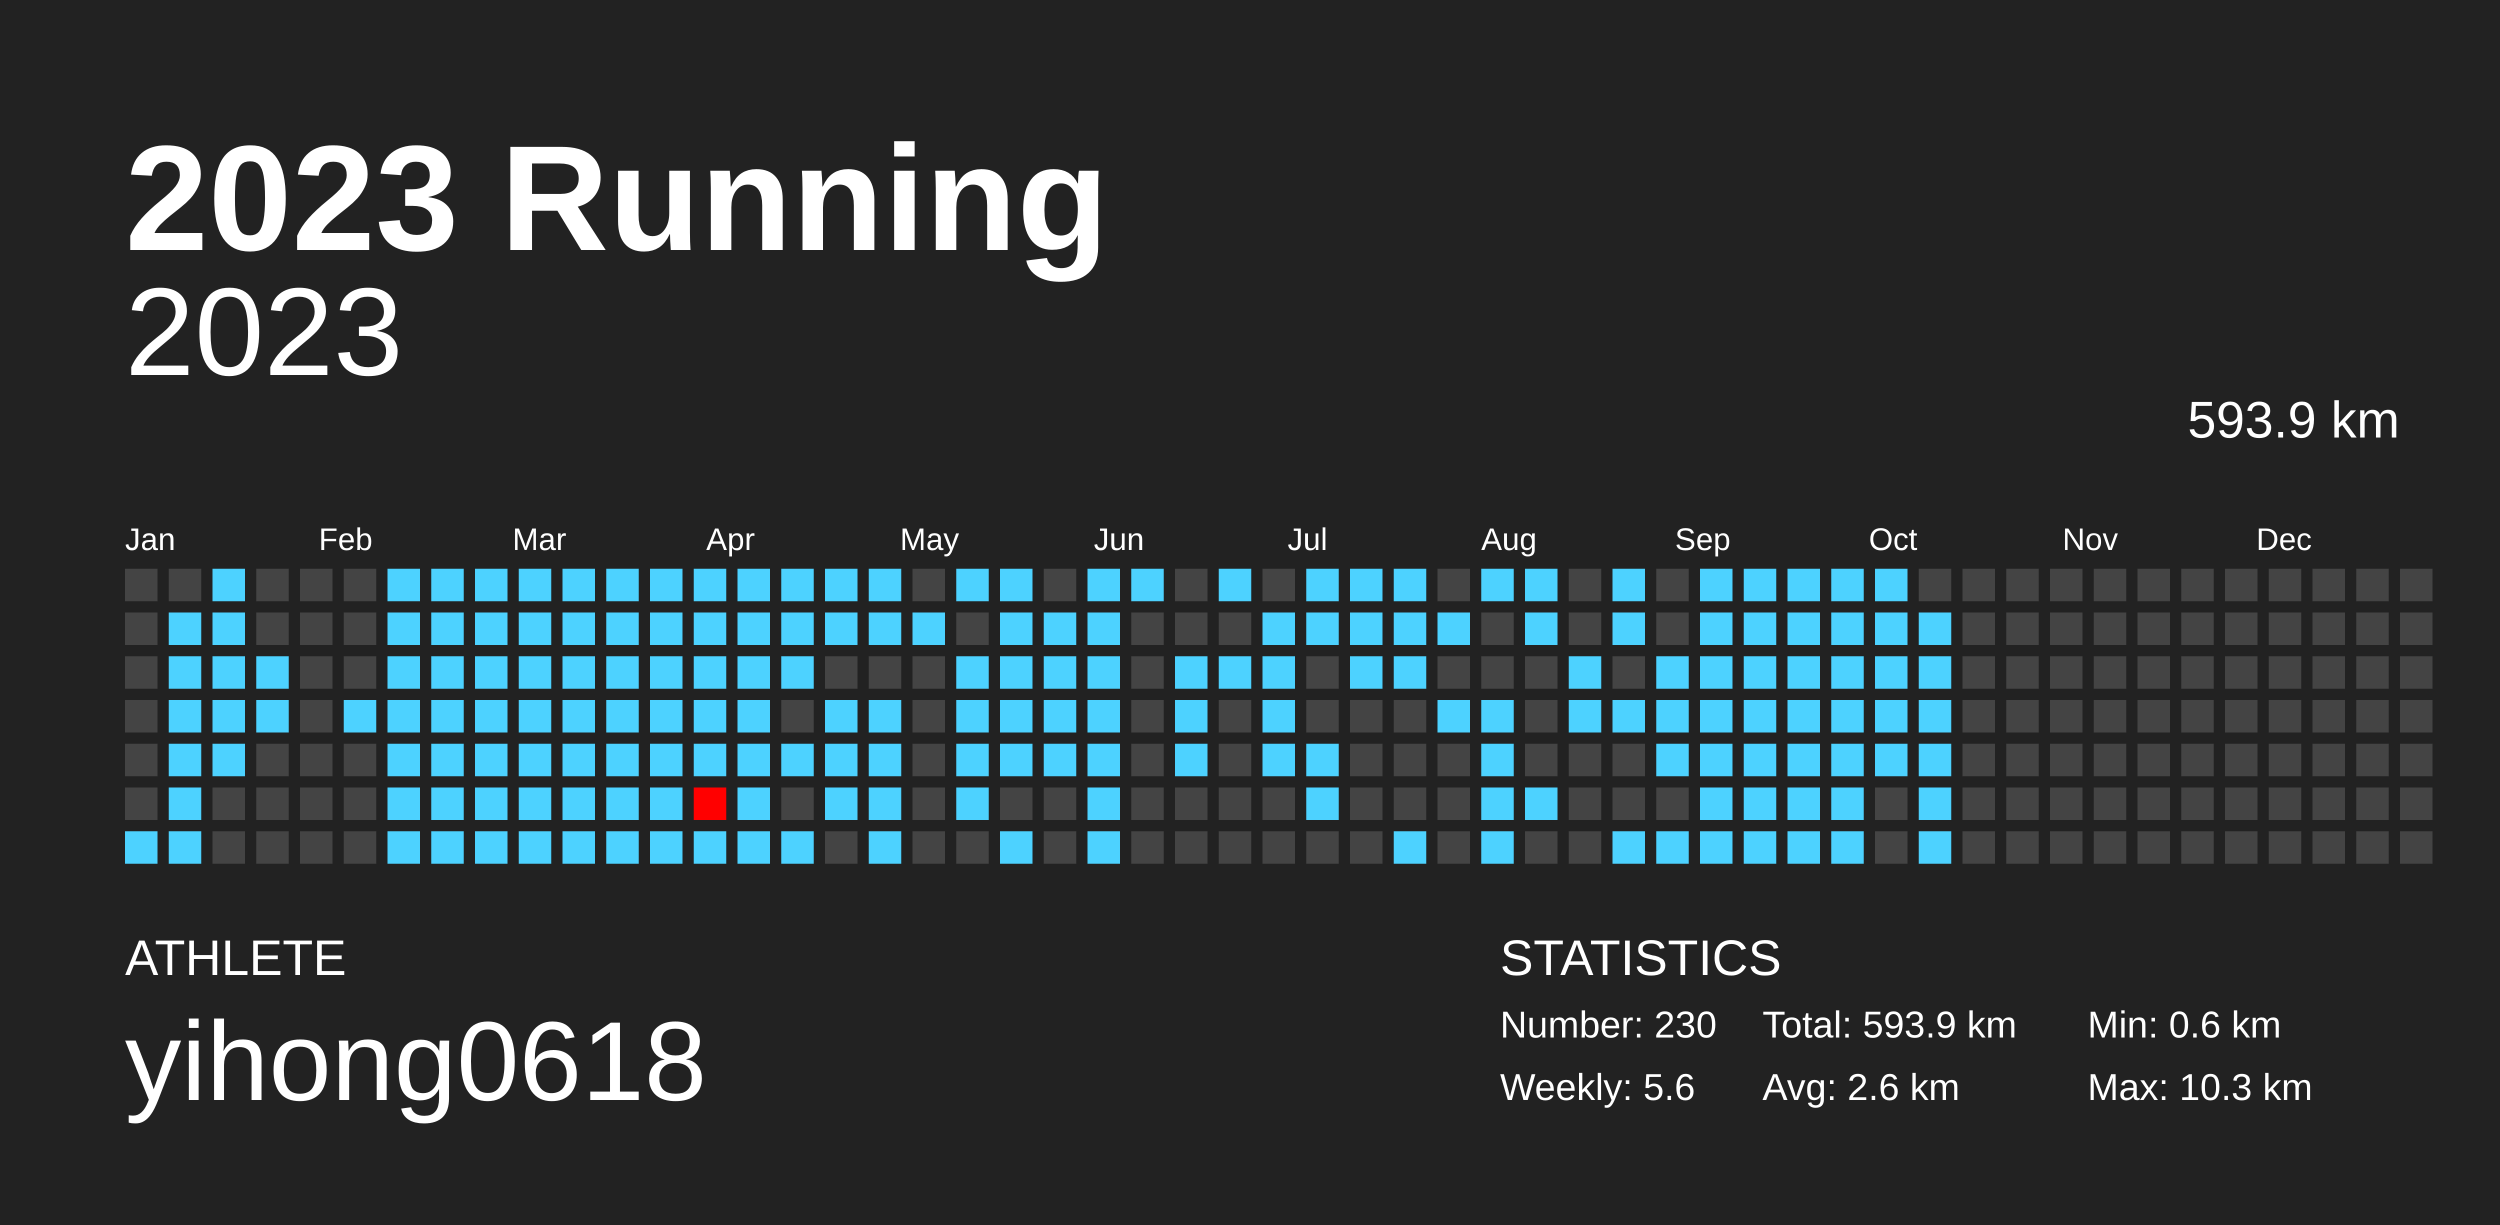
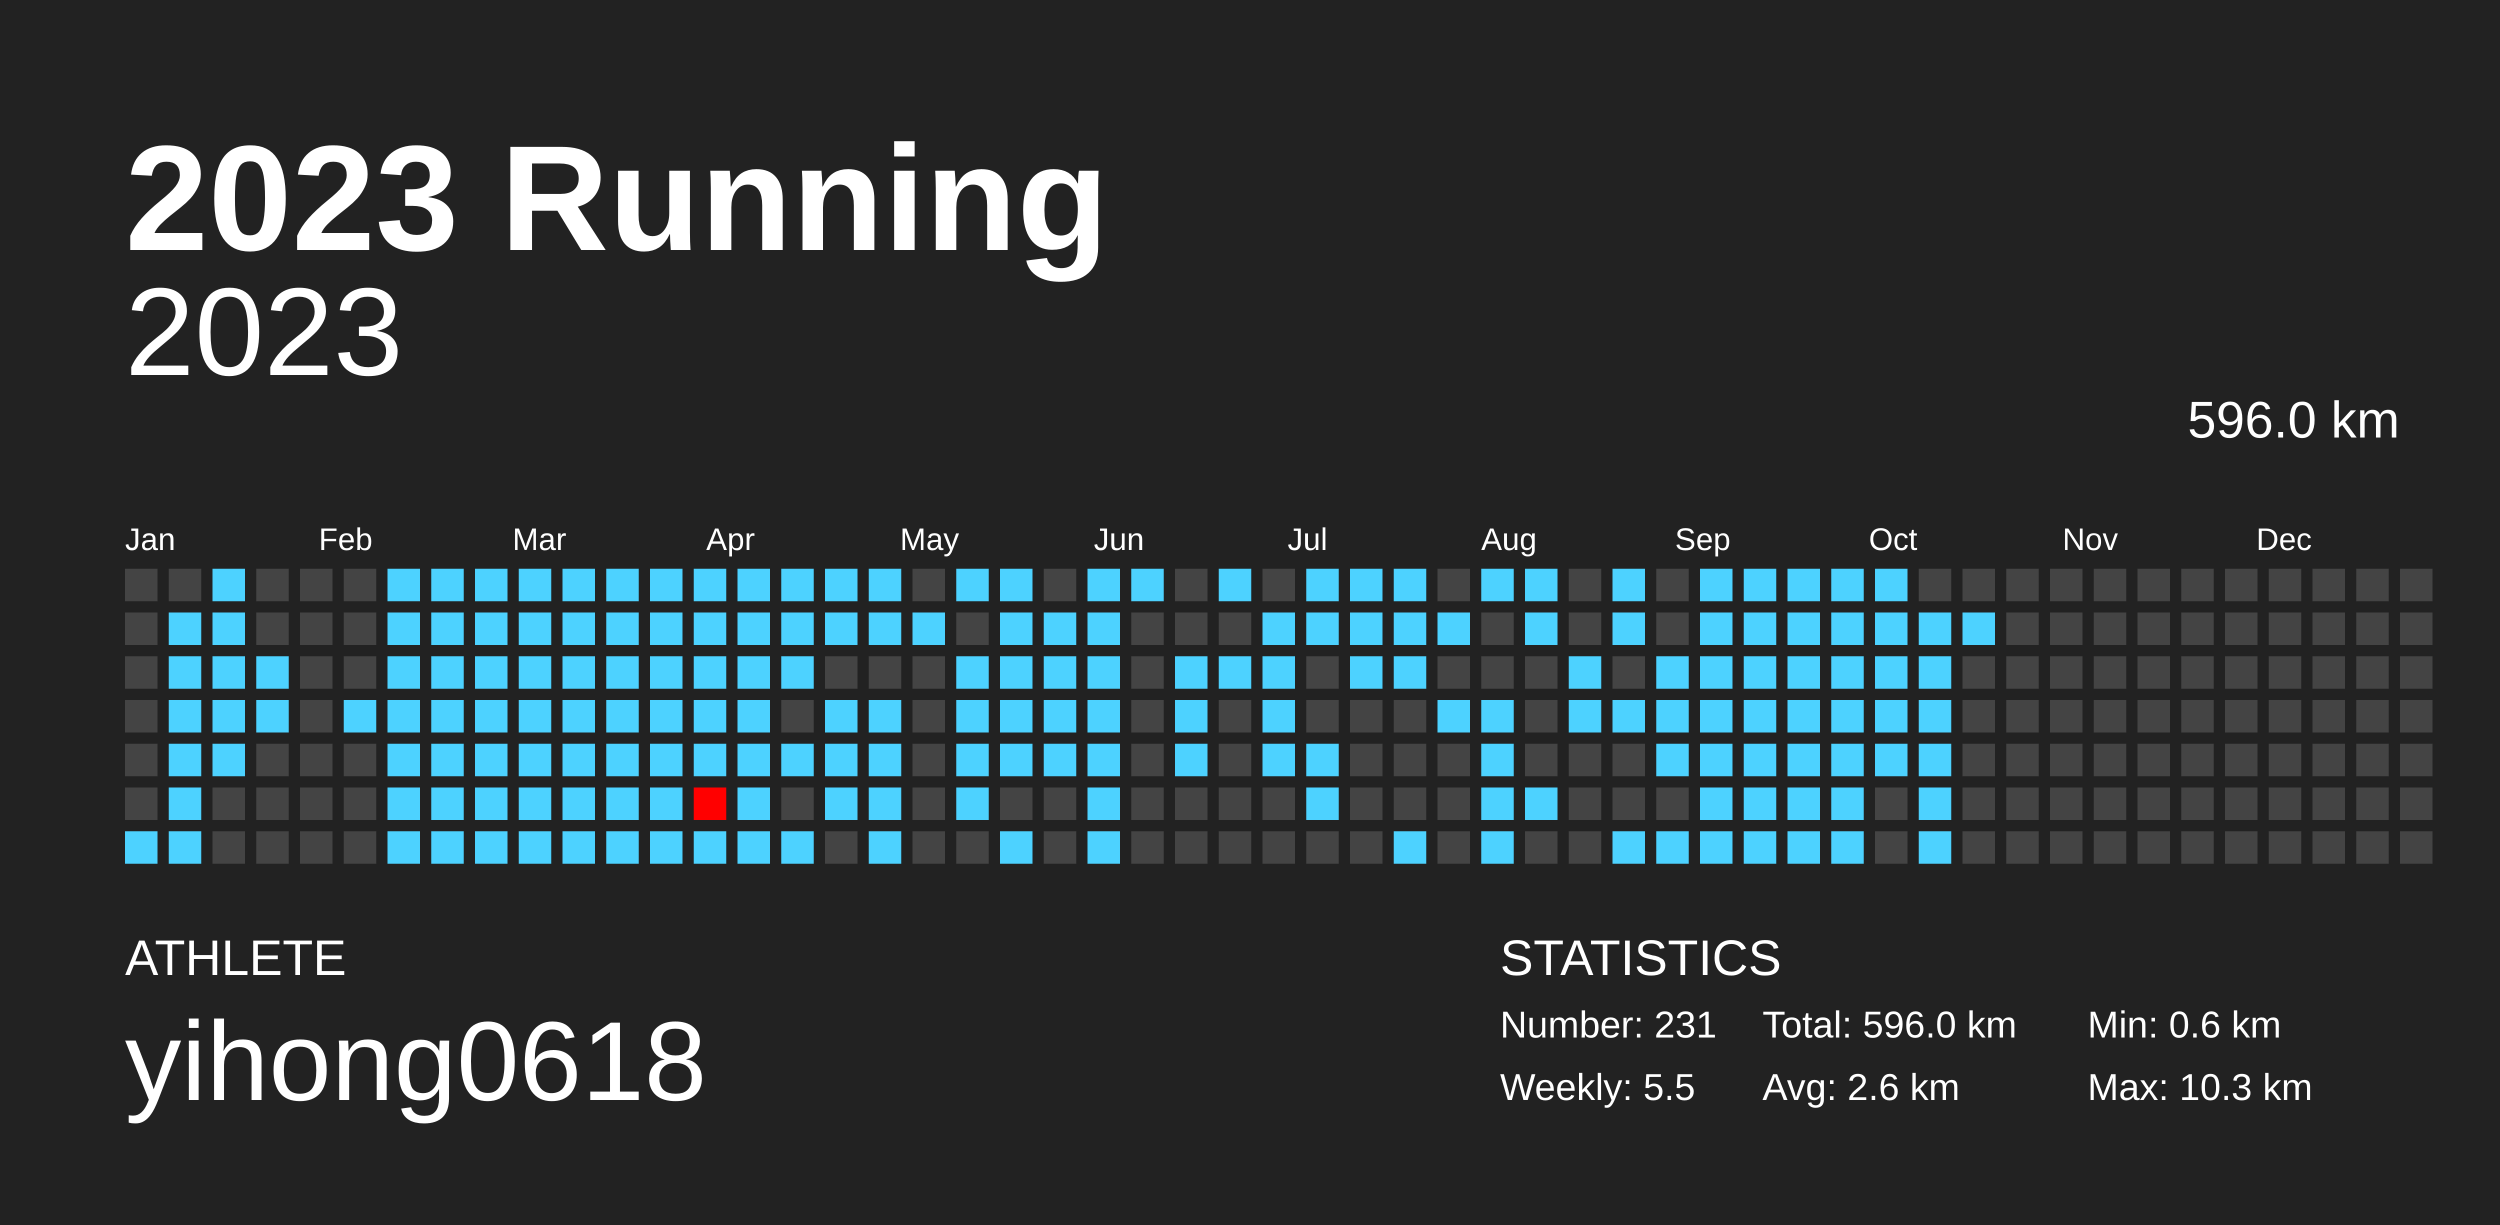
<svg xmlns="http://www.w3.org/2000/svg" baseProfile="full" height="98mm" version="1.1" viewBox="0,0,200,98" width="200mm">
  <defs />
  <rect fill="#222222" height="98" width="200" x="0" y="0" />
  <text fill="#FFFFFF" style="font-size:12px; font-family:Arial; font-weight:bold;" x="10" y="20">2023 Running</text>
  <text fill="#FFFFFF" style="font-size:4px; font-family:Arial" x="10" y="78">ATHLETE</text>
  <text fill="#FFFFFF" style="font-size:9px; font-family:Arial" x="10" y="88">yihong0618</text>
  <text fill="#FFFFFF" style="font-size:4px; font-family:Arial" x="120" y="78">STATISTICS</text>
-   <text fill="#FFFFFF" style="font-size:3px; font-family:Arial" x="120" y="83">Number: 230</text>
-   <text fill="#FFFFFF" style="font-size:3px; font-family:Arial" x="120" y="88">Weekly: 5.6</text>
-   <text fill="#FFFFFF" style="font-size:3px; font-family:Arial" x="141" y="83">Total: 593.9 km</text>
+   <text fill="#FFFFFF" style="font-size:3px; font-family:Arial" x="120" y="83">Number: 231</text>
+   <text fill="#FFFFFF" style="font-size:3px; font-family:Arial" x="120" y="88">Weekly: 5.5</text>
+   <text fill="#FFFFFF" style="font-size:3px; font-family:Arial" x="141" y="83">Total: 596.0 km</text>
  <text fill="#FFFFFF" style="font-size:3px; font-family:Arial" x="141" y="88">Avg: 2.6 km</text>
  <text fill="#FFFFFF" style="font-size:3px; font-family:Arial" x="167" y="83">Min: 0.6 km</text>
  <text fill="#FFFFFF" style="font-size:3px; font-family:Arial" x="167" y="88">Max: 10.3 km</text>
  <text alignment-baseline="hanging" fill="#FFFFFF" style="font-size:10.0px; font-family:Arial;" x="10" y="30">2023</text>
-   <text alignment-baseline="hanging" fill="#FFFFFF" style="font-size:4.125px; font-family:Arial;" x="175" y="35">593.9 km</text>
+   <text alignment-baseline="hanging" fill="#FFFFFF" style="font-size:4.125px; font-family:Arial;" x="175" y="35">596.0 km</text>
  <text fill="#FFFFFF" style="font-size:2.5px; font-family:Arial" x="10.0" y="44">Jan</text>
  <text fill="#FFFFFF" style="font-size:2.5px; font-family:Arial" x="25.5" y="44">Feb</text>
  <text fill="#FFFFFF" style="font-size:2.5px; font-family:Arial" x="41.0" y="44">Mar</text>
  <text fill="#FFFFFF" style="font-size:2.5px; font-family:Arial" x="56.5" y="44">Apr</text>
  <text fill="#FFFFFF" style="font-size:2.5px; font-family:Arial" x="72.0" y="44">May</text>
  <text fill="#FFFFFF" style="font-size:2.5px; font-family:Arial" x="87.5" y="44">Jun</text>
  <text fill="#FFFFFF" style="font-size:2.5px; font-family:Arial" x="103.0" y="44">Jul</text>
  <text fill="#FFFFFF" style="font-size:2.5px; font-family:Arial" x="118.5" y="44">Aug</text>
  <text fill="#FFFFFF" style="font-size:2.5px; font-family:Arial" x="134.0" y="44">Sep</text>
  <text fill="#FFFFFF" style="font-size:2.5px; font-family:Arial" x="149.5" y="44">Oct</text>
  <text fill="#FFFFFF" style="font-size:2.5px; font-family:Arial" x="165.0" y="44">Nov</text>
  <text fill="#FFFFFF" style="font-size:2.5px; font-family:Arial" x="180.5" y="44">Dec</text>
  <rect fill="#444444" height="2.6" width="2.6" x="10.0" y="45.5" />
  <rect fill="#444444" height="2.6" width="2.6" x="10.0" y="49.0" />
  <rect fill="#444444" height="2.6" width="2.6" x="10.0" y="52.5" />
  <rect fill="#444444" height="2.6" width="2.6" x="10.0" y="56.0" />
  <rect fill="#444444" height="2.6" width="2.6" x="10.0" y="59.5" />
  <rect fill="#444444" height="2.6" width="2.6" x="10.0" y="63.0" />
  <rect fill="#4dd2ff" height="2.6" width="2.6" x="10.0" y="66.5" />
  <rect fill="#444444" height="2.6" width="2.6" x="13.5" y="45.5" />
  <rect fill="#4dd2ff" height="2.6" width="2.6" x="13.5" y="49.0" />
  <rect fill="#4dd2ff" height="2.6" width="2.6" x="13.5" y="52.5" />
  <rect fill="#4dd2ff" height="2.6" width="2.6" x="13.5" y="56.0" />
  <rect fill="#4dd2ff" height="2.6" width="2.6" x="13.5" y="59.5" />
  <rect fill="#4dd2ff" height="2.6" width="2.6" x="13.5" y="63.0" />
  <rect fill="#4dd2ff" height="2.6" width="2.6" x="13.5" y="66.5" />
  <rect fill="#4dd2ff" height="2.6" width="2.6" x="17.0" y="45.5" />
  <rect fill="#4dd2ff" height="2.6" width="2.6" x="17.0" y="49.0" />
  <rect fill="#4dd2ff" height="2.6" width="2.6" x="17.0" y="52.5" />
  <rect fill="#4dd2ff" height="2.6" width="2.6" x="17.0" y="56.0" />
  <rect fill="#4dd2ff" height="2.6" width="2.6" x="17.0" y="59.5" />
  <rect fill="#444444" height="2.6" width="2.6" x="17.0" y="63.0" />
  <rect fill="#444444" height="2.6" width="2.6" x="17.0" y="66.5" />
  <rect fill="#444444" height="2.6" width="2.6" x="20.5" y="45.5" />
  <rect fill="#444444" height="2.6" width="2.6" x="20.5" y="49.0" />
  <rect fill="#4dd2ff" height="2.6" width="2.6" x="20.5" y="52.5" />
  <rect fill="#4dd2ff" height="2.6" width="2.6" x="20.5" y="56.0" />
  <rect fill="#444444" height="2.6" width="2.6" x="20.5" y="59.5" />
  <rect fill="#444444" height="2.6" width="2.6" x="20.5" y="63.0" />
  <rect fill="#444444" height="2.6" width="2.6" x="20.5" y="66.5" />
  <rect fill="#444444" height="2.6" width="2.6" x="24.0" y="45.5" />
  <rect fill="#444444" height="2.6" width="2.6" x="24.0" y="49.0" />
  <rect fill="#444444" height="2.6" width="2.6" x="24.0" y="52.5" />
  <rect fill="#444444" height="2.6" width="2.6" x="24.0" y="56.0" />
  <rect fill="#444444" height="2.6" width="2.6" x="24.0" y="59.5" />
  <rect fill="#444444" height="2.6" width="2.6" x="24.0" y="63.0" />
  <rect fill="#444444" height="2.6" width="2.6" x="24.0" y="66.5" />
  <rect fill="#444444" height="2.6" width="2.6" x="27.5" y="45.5" />
  <rect fill="#444444" height="2.6" width="2.6" x="27.5" y="49.0" />
  <rect fill="#444444" height="2.6" width="2.6" x="27.5" y="52.5" />
  <rect fill="#4dd2ff" height="2.6" width="2.6" x="27.5" y="56.0" />
  <rect fill="#444444" height="2.6" width="2.6" x="27.5" y="59.5" />
  <rect fill="#444444" height="2.6" width="2.6" x="27.5" y="63.0" />
  <rect fill="#444444" height="2.6" width="2.6" x="27.5" y="66.5" />
  <rect fill="#4dd2ff" height="2.6" width="2.6" x="31.0" y="45.5" />
  <rect fill="#4dd2ff" height="2.6" width="2.6" x="31.0" y="49.0" />
  <rect fill="#4dd2ff" height="2.6" width="2.6" x="31.0" y="52.5" />
  <rect fill="#4dd2ff" height="2.6" width="2.6" x="31.0" y="56.0" />
  <rect fill="#4dd2ff" height="2.6" width="2.6" x="31.0" y="59.5" />
  <rect fill="#4dd2ff" height="2.6" width="2.6" x="31.0" y="63.0" />
  <rect fill="#4dd2ff" height="2.6" width="2.6" x="31.0" y="66.5" />
  <rect fill="#4dd2ff" height="2.6" width="2.6" x="34.5" y="45.5" />
  <rect fill="#4dd2ff" height="2.6" width="2.6" x="34.5" y="49.0" />
  <rect fill="#4dd2ff" height="2.6" width="2.6" x="34.5" y="52.5" />
  <rect fill="#4dd2ff" height="2.6" width="2.6" x="34.5" y="56.0" />
  <rect fill="#4dd2ff" height="2.6" width="2.6" x="34.5" y="59.5" />
  <rect fill="#4dd2ff" height="2.6" width="2.6" x="34.5" y="63.0" />
  <rect fill="#4dd2ff" height="2.6" width="2.6" x="34.5" y="66.5" />
  <rect fill="#4dd2ff" height="2.6" width="2.6" x="38.0" y="45.5" />
  <rect fill="#4dd2ff" height="2.6" width="2.6" x="38.0" y="49.0" />
  <rect fill="#4dd2ff" height="2.6" width="2.6" x="38.0" y="52.5" />
  <rect fill="#4dd2ff" height="2.6" width="2.6" x="38.0" y="56.0" />
  <rect fill="#4dd2ff" height="2.6" width="2.6" x="38.0" y="59.5" />
  <rect fill="#4dd2ff" height="2.6" width="2.6" x="38.0" y="63.0" />
  <rect fill="#4dd2ff" height="2.6" width="2.6" x="38.0" y="66.5" />
  <rect fill="#4dd2ff" height="2.6" width="2.6" x="41.5" y="45.5" />
  <rect fill="#4dd2ff" height="2.6" width="2.6" x="41.5" y="49.0" />
  <rect fill="#4dd2ff" height="2.6" width="2.6" x="41.5" y="52.5" />
  <rect fill="#4dd2ff" height="2.6" width="2.6" x="41.5" y="56.0" />
  <rect fill="#4dd2ff" height="2.6" width="2.6" x="41.5" y="59.5" />
  <rect fill="#4dd2ff" height="2.6" width="2.6" x="41.5" y="63.0" />
  <rect fill="#4dd2ff" height="2.6" width="2.6" x="41.5" y="66.5" />
  <rect fill="#4dd2ff" height="2.6" width="2.6" x="45.0" y="45.5" />
  <rect fill="#4dd2ff" height="2.6" width="2.6" x="45.0" y="49.0" />
  <rect fill="#4dd2ff" height="2.6" width="2.6" x="45.0" y="52.5" />
  <rect fill="#4dd2ff" height="2.6" width="2.6" x="45.0" y="56.0" />
  <rect fill="#4dd2ff" height="2.6" width="2.6" x="45.0" y="59.5" />
  <rect fill="#4dd2ff" height="2.6" width="2.6" x="45.0" y="63.0" />
  <rect fill="#4dd2ff" height="2.6" width="2.6" x="45.0" y="66.5" />
  <rect fill="#4dd2ff" height="2.6" width="2.6" x="48.5" y="45.5" />
  <rect fill="#4dd2ff" height="2.6" width="2.6" x="48.5" y="49.0" />
  <rect fill="#4dd2ff" height="2.6" width="2.6" x="48.5" y="52.5" />
  <rect fill="#4dd2ff" height="2.6" width="2.6" x="48.5" y="56.0" />
  <rect fill="#4dd2ff" height="2.6" width="2.6" x="48.5" y="59.5" />
  <rect fill="#4dd2ff" height="2.6" width="2.6" x="48.5" y="63.0" />
  <rect fill="#4dd2ff" height="2.6" width="2.6" x="48.5" y="66.5" />
  <rect fill="#4dd2ff" height="2.6" width="2.6" x="52.0" y="45.5" />
  <rect fill="#4dd2ff" height="2.6" width="2.6" x="52.0" y="49.0" />
  <rect fill="#4dd2ff" height="2.6" width="2.6" x="52.0" y="52.5" />
  <rect fill="#4dd2ff" height="2.6" width="2.6" x="52.0" y="56.0" />
  <rect fill="#4dd2ff" height="2.6" width="2.6" x="52.0" y="59.5" />
  <rect fill="#4dd2ff" height="2.6" width="2.6" x="52.0" y="63.0" />
  <rect fill="#4dd2ff" height="2.6" width="2.6" x="52.0" y="66.5" />
  <rect fill="#4dd2ff" height="2.6" width="2.6" x="55.5" y="45.5" />
  <rect fill="#4dd2ff" height="2.6" width="2.6" x="55.5" y="49.0" />
  <rect fill="#4dd2ff" height="2.6" width="2.6" x="55.5" y="52.5" />
  <rect fill="#4dd2ff" height="2.6" width="2.6" x="55.5" y="56.0" />
  <rect fill="#4dd2ff" height="2.6" width="2.6" x="55.5" y="59.5" />
  <rect fill="#ff0000" height="2.6" width="2.6" x="55.5" y="63.0" />
  <rect fill="#4dd2ff" height="2.6" width="2.6" x="55.5" y="66.5" />
  <rect fill="#4dd2ff" height="2.6" width="2.6" x="59.0" y="45.5" />
  <rect fill="#4dd2ff" height="2.6" width="2.6" x="59.0" y="49.0" />
  <rect fill="#4dd2ff" height="2.6" width="2.6" x="59.0" y="52.5" />
  <rect fill="#4dd2ff" height="2.6" width="2.6" x="59.0" y="56.0" />
  <rect fill="#4dd2ff" height="2.6" width="2.6" x="59.0" y="59.5" />
  <rect fill="#4dd2ff" height="2.6" width="2.6" x="59.0" y="63.0" />
  <rect fill="#4dd2ff" height="2.6" width="2.6" x="59.0" y="66.5" />
  <rect fill="#4dd2ff" height="2.6" width="2.6" x="62.5" y="45.5" />
  <rect fill="#4dd2ff" height="2.6" width="2.6" x="62.5" y="49.0" />
  <rect fill="#4dd2ff" height="2.6" width="2.6" x="62.5" y="52.5" />
  <rect fill="#444444" height="2.6" width="2.6" x="62.5" y="56.0" />
  <rect fill="#4dd2ff" height="2.6" width="2.6" x="62.5" y="59.5" />
  <rect fill="#444444" height="2.6" width="2.6" x="62.5" y="63.0" />
  <rect fill="#4dd2ff" height="2.6" width="2.6" x="62.5" y="66.5" />
  <rect fill="#4dd2ff" height="2.6" width="2.6" x="66.0" y="45.5" />
  <rect fill="#4dd2ff" height="2.6" width="2.6" x="66.0" y="49.0" />
  <rect fill="#444444" height="2.6" width="2.6" x="66.0" y="52.5" />
  <rect fill="#4dd2ff" height="2.6" width="2.6" x="66.0" y="56.0" />
  <rect fill="#4dd2ff" height="2.6" width="2.6" x="66.0" y="59.5" />
  <rect fill="#4dd2ff" height="2.6" width="2.6" x="66.0" y="63.0" />
  <rect fill="#444444" height="2.6" width="2.6" x="66.0" y="66.5" />
  <rect fill="#4dd2ff" height="2.6" width="2.6" x="69.5" y="45.5" />
  <rect fill="#4dd2ff" height="2.6" width="2.6" x="69.5" y="49.0" />
  <rect fill="#444444" height="2.6" width="2.6" x="69.5" y="52.5" />
  <rect fill="#4dd2ff" height="2.6" width="2.6" x="69.5" y="56.0" />
  <rect fill="#4dd2ff" height="2.6" width="2.6" x="69.5" y="59.5" />
  <rect fill="#4dd2ff" height="2.6" width="2.6" x="69.5" y="63.0" />
  <rect fill="#4dd2ff" height="2.6" width="2.6" x="69.5" y="66.5" />
  <rect fill="#444444" height="2.6" width="2.6" x="73.0" y="45.5" />
  <rect fill="#4dd2ff" height="2.6" width="2.6" x="73.0" y="49.0" />
  <rect fill="#444444" height="2.6" width="2.6" x="73.0" y="52.5" />
  <rect fill="#444444" height="2.6" width="2.6" x="73.0" y="56.0" />
  <rect fill="#444444" height="2.6" width="2.6" x="73.0" y="59.5" />
  <rect fill="#444444" height="2.6" width="2.6" x="73.0" y="63.0" />
  <rect fill="#444444" height="2.6" width="2.6" x="73.0" y="66.5" />
  <rect fill="#4dd2ff" height="2.6" width="2.6" x="76.5" y="45.5" />
  <rect fill="#444444" height="2.6" width="2.6" x="76.5" y="49.0" />
  <rect fill="#4dd2ff" height="2.6" width="2.6" x="76.5" y="52.5" />
  <rect fill="#4dd2ff" height="2.6" width="2.6" x="76.5" y="56.0" />
  <rect fill="#4dd2ff" height="2.6" width="2.6" x="76.5" y="59.5" />
  <rect fill="#4dd2ff" height="2.6" width="2.6" x="76.5" y="63.0" />
  <rect fill="#444444" height="2.6" width="2.6" x="76.5" y="66.5" />
  <rect fill="#4dd2ff" height="2.6" width="2.6" x="80.0" y="45.5" />
  <rect fill="#4dd2ff" height="2.6" width="2.6" x="80.0" y="49.0" />
  <rect fill="#4dd2ff" height="2.6" width="2.6" x="80.0" y="52.5" />
  <rect fill="#4dd2ff" height="2.6" width="2.6" x="80.0" y="56.0" />
  <rect fill="#4dd2ff" height="2.6" width="2.6" x="80.0" y="59.5" />
  <rect fill="#444444" height="2.6" width="2.6" x="80.0" y="63.0" />
  <rect fill="#4dd2ff" height="2.6" width="2.6" x="80.0" y="66.5" />
  <rect fill="#444444" height="2.6" width="2.6" x="83.5" y="45.5" />
  <rect fill="#4dd2ff" height="2.6" width="2.6" x="83.5" y="49.0" />
  <rect fill="#4dd2ff" height="2.6" width="2.6" x="83.5" y="52.5" />
  <rect fill="#4dd2ff" height="2.6" width="2.6" x="83.5" y="56.0" />
  <rect fill="#4dd2ff" height="2.6" width="2.6" x="83.5" y="59.5" />
  <rect fill="#444444" height="2.6" width="2.6" x="83.5" y="63.0" />
  <rect fill="#444444" height="2.6" width="2.6" x="83.5" y="66.5" />
  <rect fill="#4dd2ff" height="2.6" width="2.6" x="87.0" y="45.5" />
  <rect fill="#4dd2ff" height="2.6" width="2.6" x="87.0" y="49.0" />
  <rect fill="#4dd2ff" height="2.6" width="2.6" x="87.0" y="52.5" />
  <rect fill="#4dd2ff" height="2.6" width="2.6" x="87.0" y="56.0" />
  <rect fill="#4dd2ff" height="2.6" width="2.6" x="87.0" y="59.5" />
  <rect fill="#4dd2ff" height="2.6" width="2.6" x="87.0" y="63.0" />
  <rect fill="#4dd2ff" height="2.6" width="2.6" x="87.0" y="66.5" />
  <rect fill="#4dd2ff" height="2.6" width="2.6" x="90.5" y="45.5" />
  <rect fill="#444444" height="2.6" width="2.6" x="90.5" y="49.0" />
  <rect fill="#444444" height="2.6" width="2.6" x="90.5" y="52.5" />
  <rect fill="#444444" height="2.6" width="2.6" x="90.5" y="56.0" />
  <rect fill="#444444" height="2.6" width="2.6" x="90.5" y="59.5" />
  <rect fill="#444444" height="2.6" width="2.6" x="90.5" y="63.0" />
  <rect fill="#444444" height="2.6" width="2.6" x="90.5" y="66.5" />
  <rect fill="#444444" height="2.6" width="2.6" x="94.0" y="45.5" />
  <rect fill="#444444" height="2.6" width="2.6" x="94.0" y="49.0" />
  <rect fill="#4dd2ff" height="2.6" width="2.6" x="94.0" y="52.5" />
  <rect fill="#4dd2ff" height="2.6" width="2.6" x="94.0" y="56.0" />
  <rect fill="#4dd2ff" height="2.6" width="2.6" x="94.0" y="59.5" />
  <rect fill="#444444" height="2.6" width="2.6" x="94.0" y="63.0" />
  <rect fill="#444444" height="2.6" width="2.6" x="94.0" y="66.5" />
  <rect fill="#4dd2ff" height="2.6" width="2.6" x="97.5" y="45.5" />
  <rect fill="#444444" height="2.6" width="2.6" x="97.5" y="49.0" />
  <rect fill="#4dd2ff" height="2.6" width="2.6" x="97.5" y="52.5" />
  <rect fill="#444444" height="2.6" width="2.6" x="97.5" y="56.0" />
  <rect fill="#444444" height="2.6" width="2.6" x="97.5" y="59.5" />
  <rect fill="#444444" height="2.6" width="2.6" x="97.5" y="63.0" />
  <rect fill="#444444" height="2.6" width="2.6" x="97.5" y="66.5" />
  <rect fill="#444444" height="2.6" width="2.6" x="101.0" y="45.5" />
  <rect fill="#4dd2ff" height="2.6" width="2.6" x="101.0" y="49.0" />
  <rect fill="#4dd2ff" height="2.6" width="2.6" x="101.0" y="52.5" />
  <rect fill="#4dd2ff" height="2.6" width="2.6" x="101.0" y="56.0" />
  <rect fill="#4dd2ff" height="2.6" width="2.6" x="101.0" y="59.5" />
  <rect fill="#444444" height="2.6" width="2.6" x="101.0" y="63.0" />
  <rect fill="#444444" height="2.6" width="2.6" x="101.0" y="66.5" />
  <rect fill="#4dd2ff" height="2.6" width="2.6" x="104.5" y="45.5" />
  <rect fill="#4dd2ff" height="2.6" width="2.6" x="104.5" y="49.0" />
  <rect fill="#444444" height="2.6" width="2.6" x="104.5" y="52.5" />
  <rect fill="#444444" height="2.6" width="2.6" x="104.5" y="56.0" />
  <rect fill="#4dd2ff" height="2.6" width="2.6" x="104.5" y="59.5" />
  <rect fill="#4dd2ff" height="2.6" width="2.6" x="104.5" y="63.0" />
  <rect fill="#444444" height="2.6" width="2.6" x="104.5" y="66.5" />
  <rect fill="#4dd2ff" height="2.6" width="2.6" x="108.0" y="45.5" />
  <rect fill="#4dd2ff" height="2.6" width="2.6" x="108.0" y="49.0" />
  <rect fill="#4dd2ff" height="2.6" width="2.6" x="108.0" y="52.5" />
  <rect fill="#444444" height="2.6" width="2.6" x="108.0" y="56.0" />
  <rect fill="#444444" height="2.6" width="2.6" x="108.0" y="59.5" />
  <rect fill="#444444" height="2.6" width="2.6" x="108.0" y="63.0" />
  <rect fill="#444444" height="2.6" width="2.6" x="108.0" y="66.5" />
  <rect fill="#4dd2ff" height="2.6" width="2.6" x="111.5" y="45.5" />
  <rect fill="#4dd2ff" height="2.6" width="2.6" x="111.5" y="49.0" />
  <rect fill="#4dd2ff" height="2.6" width="2.6" x="111.5" y="52.5" />
  <rect fill="#444444" height="2.6" width="2.6" x="111.5" y="56.0" />
  <rect fill="#444444" height="2.6" width="2.6" x="111.5" y="59.5" />
  <rect fill="#444444" height="2.6" width="2.6" x="111.5" y="63.0" />
  <rect fill="#4dd2ff" height="2.6" width="2.6" x="111.5" y="66.5" />
  <rect fill="#444444" height="2.6" width="2.6" x="115.0" y="45.5" />
  <rect fill="#4dd2ff" height="2.6" width="2.6" x="115.0" y="49.0" />
  <rect fill="#444444" height="2.6" width="2.6" x="115.0" y="52.5" />
  <rect fill="#4dd2ff" height="2.6" width="2.6" x="115.0" y="56.0" />
  <rect fill="#444444" height="2.6" width="2.6" x="115.0" y="59.5" />
  <rect fill="#444444" height="2.6" width="2.6" x="115.0" y="63.0" />
  <rect fill="#444444" height="2.6" width="2.6" x="115.0" y="66.5" />
  <rect fill="#4dd2ff" height="2.6" width="2.6" x="118.5" y="45.5" />
  <rect fill="#444444" height="2.6" width="2.6" x="118.5" y="49.0" />
  <rect fill="#444444" height="2.6" width="2.6" x="118.5" y="52.5" />
  <rect fill="#4dd2ff" height="2.6" width="2.6" x="118.5" y="56.0" />
  <rect fill="#4dd2ff" height="2.6" width="2.6" x="118.5" y="59.5" />
  <rect fill="#4dd2ff" height="2.6" width="2.6" x="118.5" y="63.0" />
  <rect fill="#4dd2ff" height="2.6" width="2.6" x="118.5" y="66.5" />
  <rect fill="#4dd2ff" height="2.6" width="2.6" x="122.0" y="45.5" />
  <rect fill="#4dd2ff" height="2.6" width="2.6" x="122.0" y="49.0" />
  <rect fill="#444444" height="2.6" width="2.6" x="122.0" y="52.5" />
  <rect fill="#444444" height="2.6" width="2.6" x="122.0" y="56.0" />
  <rect fill="#444444" height="2.6" width="2.6" x="122.0" y="59.5" />
  <rect fill="#4dd2ff" height="2.6" width="2.6" x="122.0" y="63.0" />
  <rect fill="#444444" height="2.6" width="2.6" x="122.0" y="66.5" />
  <rect fill="#444444" height="2.6" width="2.6" x="125.5" y="45.5" />
  <rect fill="#444444" height="2.6" width="2.6" x="125.5" y="49.0" />
  <rect fill="#4dd2ff" height="2.6" width="2.6" x="125.5" y="52.5" />
  <rect fill="#4dd2ff" height="2.6" width="2.6" x="125.5" y="56.0" />
  <rect fill="#444444" height="2.6" width="2.6" x="125.5" y="59.5" />
  <rect fill="#444444" height="2.6" width="2.6" x="125.5" y="63.0" />
  <rect fill="#444444" height="2.6" width="2.6" x="125.5" y="66.5" />
  <rect fill="#4dd2ff" height="2.6" width="2.6" x="129.0" y="45.5" />
  <rect fill="#4dd2ff" height="2.6" width="2.6" x="129.0" y="49.0" />
  <rect fill="#444444" height="2.6" width="2.6" x="129.0" y="52.5" />
  <rect fill="#4dd2ff" height="2.6" width="2.6" x="129.0" y="56.0" />
  <rect fill="#444444" height="2.6" width="2.6" x="129.0" y="59.5" />
  <rect fill="#444444" height="2.6" width="2.6" x="129.0" y="63.0" />
  <rect fill="#4dd2ff" height="2.6" width="2.6" x="129.0" y="66.5" />
  <rect fill="#444444" height="2.6" width="2.6" x="132.5" y="45.5" />
  <rect fill="#444444" height="2.6" width="2.6" x="132.5" y="49.0" />
  <rect fill="#4dd2ff" height="2.6" width="2.6" x="132.5" y="52.5" />
  <rect fill="#4dd2ff" height="2.6" width="2.6" x="132.5" y="56.0" />
  <rect fill="#4dd2ff" height="2.6" width="2.6" x="132.5" y="59.5" />
  <rect fill="#444444" height="2.6" width="2.6" x="132.5" y="63.0" />
  <rect fill="#4dd2ff" height="2.6" width="2.6" x="132.5" y="66.5" />
  <rect fill="#4dd2ff" height="2.6" width="2.6" x="136.0" y="45.5" />
  <rect fill="#4dd2ff" height="2.6" width="2.6" x="136.0" y="49.0" />
  <rect fill="#4dd2ff" height="2.6" width="2.6" x="136.0" y="52.5" />
  <rect fill="#4dd2ff" height="2.6" width="2.6" x="136.0" y="56.0" />
  <rect fill="#4dd2ff" height="2.6" width="2.6" x="136.0" y="59.5" />
  <rect fill="#4dd2ff" height="2.6" width="2.6" x="136.0" y="63.0" />
  <rect fill="#4dd2ff" height="2.6" width="2.6" x="136.0" y="66.5" />
  <rect fill="#4dd2ff" height="2.6" width="2.6" x="139.5" y="45.5" />
  <rect fill="#4dd2ff" height="2.6" width="2.6" x="139.5" y="49.0" />
  <rect fill="#4dd2ff" height="2.6" width="2.6" x="139.5" y="52.5" />
  <rect fill="#4dd2ff" height="2.6" width="2.6" x="139.5" y="56.0" />
  <rect fill="#4dd2ff" height="2.6" width="2.6" x="139.5" y="59.5" />
  <rect fill="#4dd2ff" height="2.6" width="2.6" x="139.5" y="63.0" />
  <rect fill="#4dd2ff" height="2.6" width="2.6" x="139.5" y="66.5" />
  <rect fill="#4dd2ff" height="2.6" width="2.6" x="143.0" y="45.5" />
  <rect fill="#4dd2ff" height="2.6" width="2.6" x="143.0" y="49.0" />
  <rect fill="#4dd2ff" height="2.6" width="2.6" x="143.0" y="52.5" />
  <rect fill="#4dd2ff" height="2.6" width="2.6" x="143.0" y="56.0" />
  <rect fill="#4dd2ff" height="2.6" width="2.6" x="143.0" y="59.5" />
  <rect fill="#4dd2ff" height="2.6" width="2.6" x="143.0" y="63.0" />
  <rect fill="#4dd2ff" height="2.6" width="2.6" x="143.0" y="66.5" />
  <rect fill="#4dd2ff" height="2.6" width="2.6" x="146.5" y="45.5" />
  <rect fill="#4dd2ff" height="2.6" width="2.6" x="146.5" y="49.0" />
  <rect fill="#4dd2ff" height="2.6" width="2.6" x="146.5" y="52.5" />
  <rect fill="#4dd2ff" height="2.6" width="2.6" x="146.5" y="56.0" />
  <rect fill="#4dd2ff" height="2.6" width="2.6" x="146.5" y="59.5" />
  <rect fill="#4dd2ff" height="2.6" width="2.6" x="146.5" y="63.0" />
  <rect fill="#4dd2ff" height="2.6" width="2.6" x="146.5" y="66.5" />
  <rect fill="#4dd2ff" height="2.6" width="2.6" x="150.0" y="45.5" />
  <rect fill="#4dd2ff" height="2.6" width="2.6" x="150.0" y="49.0" />
  <rect fill="#4dd2ff" height="2.6" width="2.6" x="150.0" y="52.5" />
  <rect fill="#4dd2ff" height="2.6" width="2.6" x="150.0" y="56.0" />
  <rect fill="#4dd2ff" height="2.6" width="2.6" x="150.0" y="59.5" />
  <rect fill="#444444" height="2.6" width="2.6" x="150.0" y="63.0" />
  <rect fill="#444444" height="2.6" width="2.6" x="150.0" y="66.5" />
  <rect fill="#444444" height="2.6" width="2.6" x="153.5" y="45.5" />
  <rect fill="#4dd2ff" height="2.6" width="2.6" x="153.5" y="49.0" />
  <rect fill="#4dd2ff" height="2.6" width="2.6" x="153.5" y="52.5" />
  <rect fill="#4dd2ff" height="2.6" width="2.6" x="153.5" y="56.0" />
  <rect fill="#4dd2ff" height="2.6" width="2.6" x="153.5" y="59.5" />
  <rect fill="#4dd2ff" height="2.6" width="2.6" x="153.5" y="63.0" />
  <rect fill="#4dd2ff" height="2.6" width="2.6" x="153.5" y="66.5" />
  <rect fill="#444444" height="2.6" width="2.6" x="157.0" y="45.5" />
-   <rect fill="#444444" height="2.6" width="2.6" x="157.0" y="49.0" />
+   <rect fill="#4dd2ff" height="2.6" width="2.6" x="157.0" y="49.0" />
  <rect fill="#444444" height="2.6" width="2.6" x="157.0" y="52.5" />
  <rect fill="#444444" height="2.6" width="2.6" x="157.0" y="56.0" />
  <rect fill="#444444" height="2.6" width="2.6" x="157.0" y="59.5" />
  <rect fill="#444444" height="2.6" width="2.6" x="157.0" y="63.0" />
  <rect fill="#444444" height="2.6" width="2.6" x="157.0" y="66.5" />
  <rect fill="#444444" height="2.6" width="2.6" x="160.5" y="45.5" />
  <rect fill="#444444" height="2.6" width="2.6" x="160.5" y="49.0" />
  <rect fill="#444444" height="2.6" width="2.6" x="160.5" y="52.5" />
  <rect fill="#444444" height="2.6" width="2.6" x="160.5" y="56.0" />
  <rect fill="#444444" height="2.6" width="2.6" x="160.5" y="59.5" />
  <rect fill="#444444" height="2.6" width="2.6" x="160.5" y="63.0" />
  <rect fill="#444444" height="2.6" width="2.6" x="160.5" y="66.5" />
  <rect fill="#444444" height="2.6" width="2.6" x="164.0" y="45.5" />
  <rect fill="#444444" height="2.6" width="2.6" x="164.0" y="49.0" />
  <rect fill="#444444" height="2.6" width="2.6" x="164.0" y="52.5" />
  <rect fill="#444444" height="2.6" width="2.6" x="164.0" y="56.0" />
  <rect fill="#444444" height="2.6" width="2.6" x="164.0" y="59.5" />
  <rect fill="#444444" height="2.6" width="2.6" x="164.0" y="63.0" />
  <rect fill="#444444" height="2.6" width="2.6" x="164.0" y="66.5" />
  <rect fill="#444444" height="2.6" width="2.6" x="167.5" y="45.5" />
  <rect fill="#444444" height="2.6" width="2.6" x="167.5" y="49.0" />
  <rect fill="#444444" height="2.6" width="2.6" x="167.5" y="52.5" />
  <rect fill="#444444" height="2.6" width="2.6" x="167.5" y="56.0" />
  <rect fill="#444444" height="2.6" width="2.6" x="167.5" y="59.5" />
  <rect fill="#444444" height="2.6" width="2.6" x="167.5" y="63.0" />
  <rect fill="#444444" height="2.6" width="2.6" x="167.5" y="66.5" />
  <rect fill="#444444" height="2.6" width="2.6" x="171.0" y="45.5" />
  <rect fill="#444444" height="2.6" width="2.6" x="171.0" y="49.0" />
  <rect fill="#444444" height="2.6" width="2.6" x="171.0" y="52.5" />
  <rect fill="#444444" height="2.6" width="2.6" x="171.0" y="56.0" />
  <rect fill="#444444" height="2.6" width="2.6" x="171.0" y="59.5" />
  <rect fill="#444444" height="2.6" width="2.6" x="171.0" y="63.0" />
  <rect fill="#444444" height="2.6" width="2.6" x="171.0" y="66.5" />
  <rect fill="#444444" height="2.6" width="2.6" x="174.5" y="45.5" />
  <rect fill="#444444" height="2.6" width="2.6" x="174.5" y="49.0" />
  <rect fill="#444444" height="2.6" width="2.6" x="174.5" y="52.5" />
  <rect fill="#444444" height="2.6" width="2.6" x="174.5" y="56.0" />
  <rect fill="#444444" height="2.6" width="2.6" x="174.5" y="59.5" />
  <rect fill="#444444" height="2.6" width="2.6" x="174.5" y="63.0" />
  <rect fill="#444444" height="2.6" width="2.6" x="174.5" y="66.5" />
  <rect fill="#444444" height="2.6" width="2.6" x="178.0" y="45.5" />
  <rect fill="#444444" height="2.6" width="2.6" x="178.0" y="49.0" />
  <rect fill="#444444" height="2.6" width="2.6" x="178.0" y="52.5" />
  <rect fill="#444444" height="2.6" width="2.6" x="178.0" y="56.0" />
  <rect fill="#444444" height="2.6" width="2.6" x="178.0" y="59.5" />
  <rect fill="#444444" height="2.6" width="2.6" x="178.0" y="63.0" />
  <rect fill="#444444" height="2.6" width="2.6" x="178.0" y="66.5" />
  <rect fill="#444444" height="2.6" width="2.6" x="181.5" y="45.5" />
  <rect fill="#444444" height="2.6" width="2.6" x="181.5" y="49.0" />
  <rect fill="#444444" height="2.6" width="2.6" x="181.5" y="52.5" />
  <rect fill="#444444" height="2.6" width="2.6" x="181.5" y="56.0" />
  <rect fill="#444444" height="2.6" width="2.6" x="181.5" y="59.5" />
  <rect fill="#444444" height="2.6" width="2.6" x="181.5" y="63.0" />
  <rect fill="#444444" height="2.6" width="2.6" x="181.5" y="66.5" />
  <rect fill="#444444" height="2.6" width="2.6" x="185.0" y="45.5" />
  <rect fill="#444444" height="2.6" width="2.6" x="185.0" y="49.0" />
  <rect fill="#444444" height="2.6" width="2.6" x="185.0" y="52.5" />
  <rect fill="#444444" height="2.6" width="2.6" x="185.0" y="56.0" />
  <rect fill="#444444" height="2.6" width="2.6" x="185.0" y="59.5" />
  <rect fill="#444444" height="2.6" width="2.6" x="185.0" y="63.0" />
  <rect fill="#444444" height="2.6" width="2.6" x="185.0" y="66.5" />
  <rect fill="#444444" height="2.6" width="2.6" x="188.5" y="45.5" />
  <rect fill="#444444" height="2.6" width="2.6" x="188.5" y="49.0" />
  <rect fill="#444444" height="2.6" width="2.6" x="188.5" y="52.5" />
  <rect fill="#444444" height="2.6" width="2.6" x="188.5" y="56.0" />
  <rect fill="#444444" height="2.6" width="2.6" x="188.5" y="59.5" />
  <rect fill="#444444" height="2.6" width="2.6" x="188.5" y="63.0" />
  <rect fill="#444444" height="2.6" width="2.6" x="188.5" y="66.5" />
  <rect fill="#444444" height="2.6" width="2.6" x="192.0" y="45.5" />
  <rect fill="#444444" height="2.6" width="2.6" x="192.0" y="49.0" />
  <rect fill="#444444" height="2.6" width="2.6" x="192.0" y="52.5" />
  <rect fill="#444444" height="2.6" width="2.6" x="192.0" y="56.0" />
  <rect fill="#444444" height="2.6" width="2.6" x="192.0" y="59.5" />
  <rect fill="#444444" height="2.6" width="2.6" x="192.0" y="63.0" />
  <rect fill="#444444" height="2.6" width="2.6" x="192.0" y="66.5" />
</svg>
